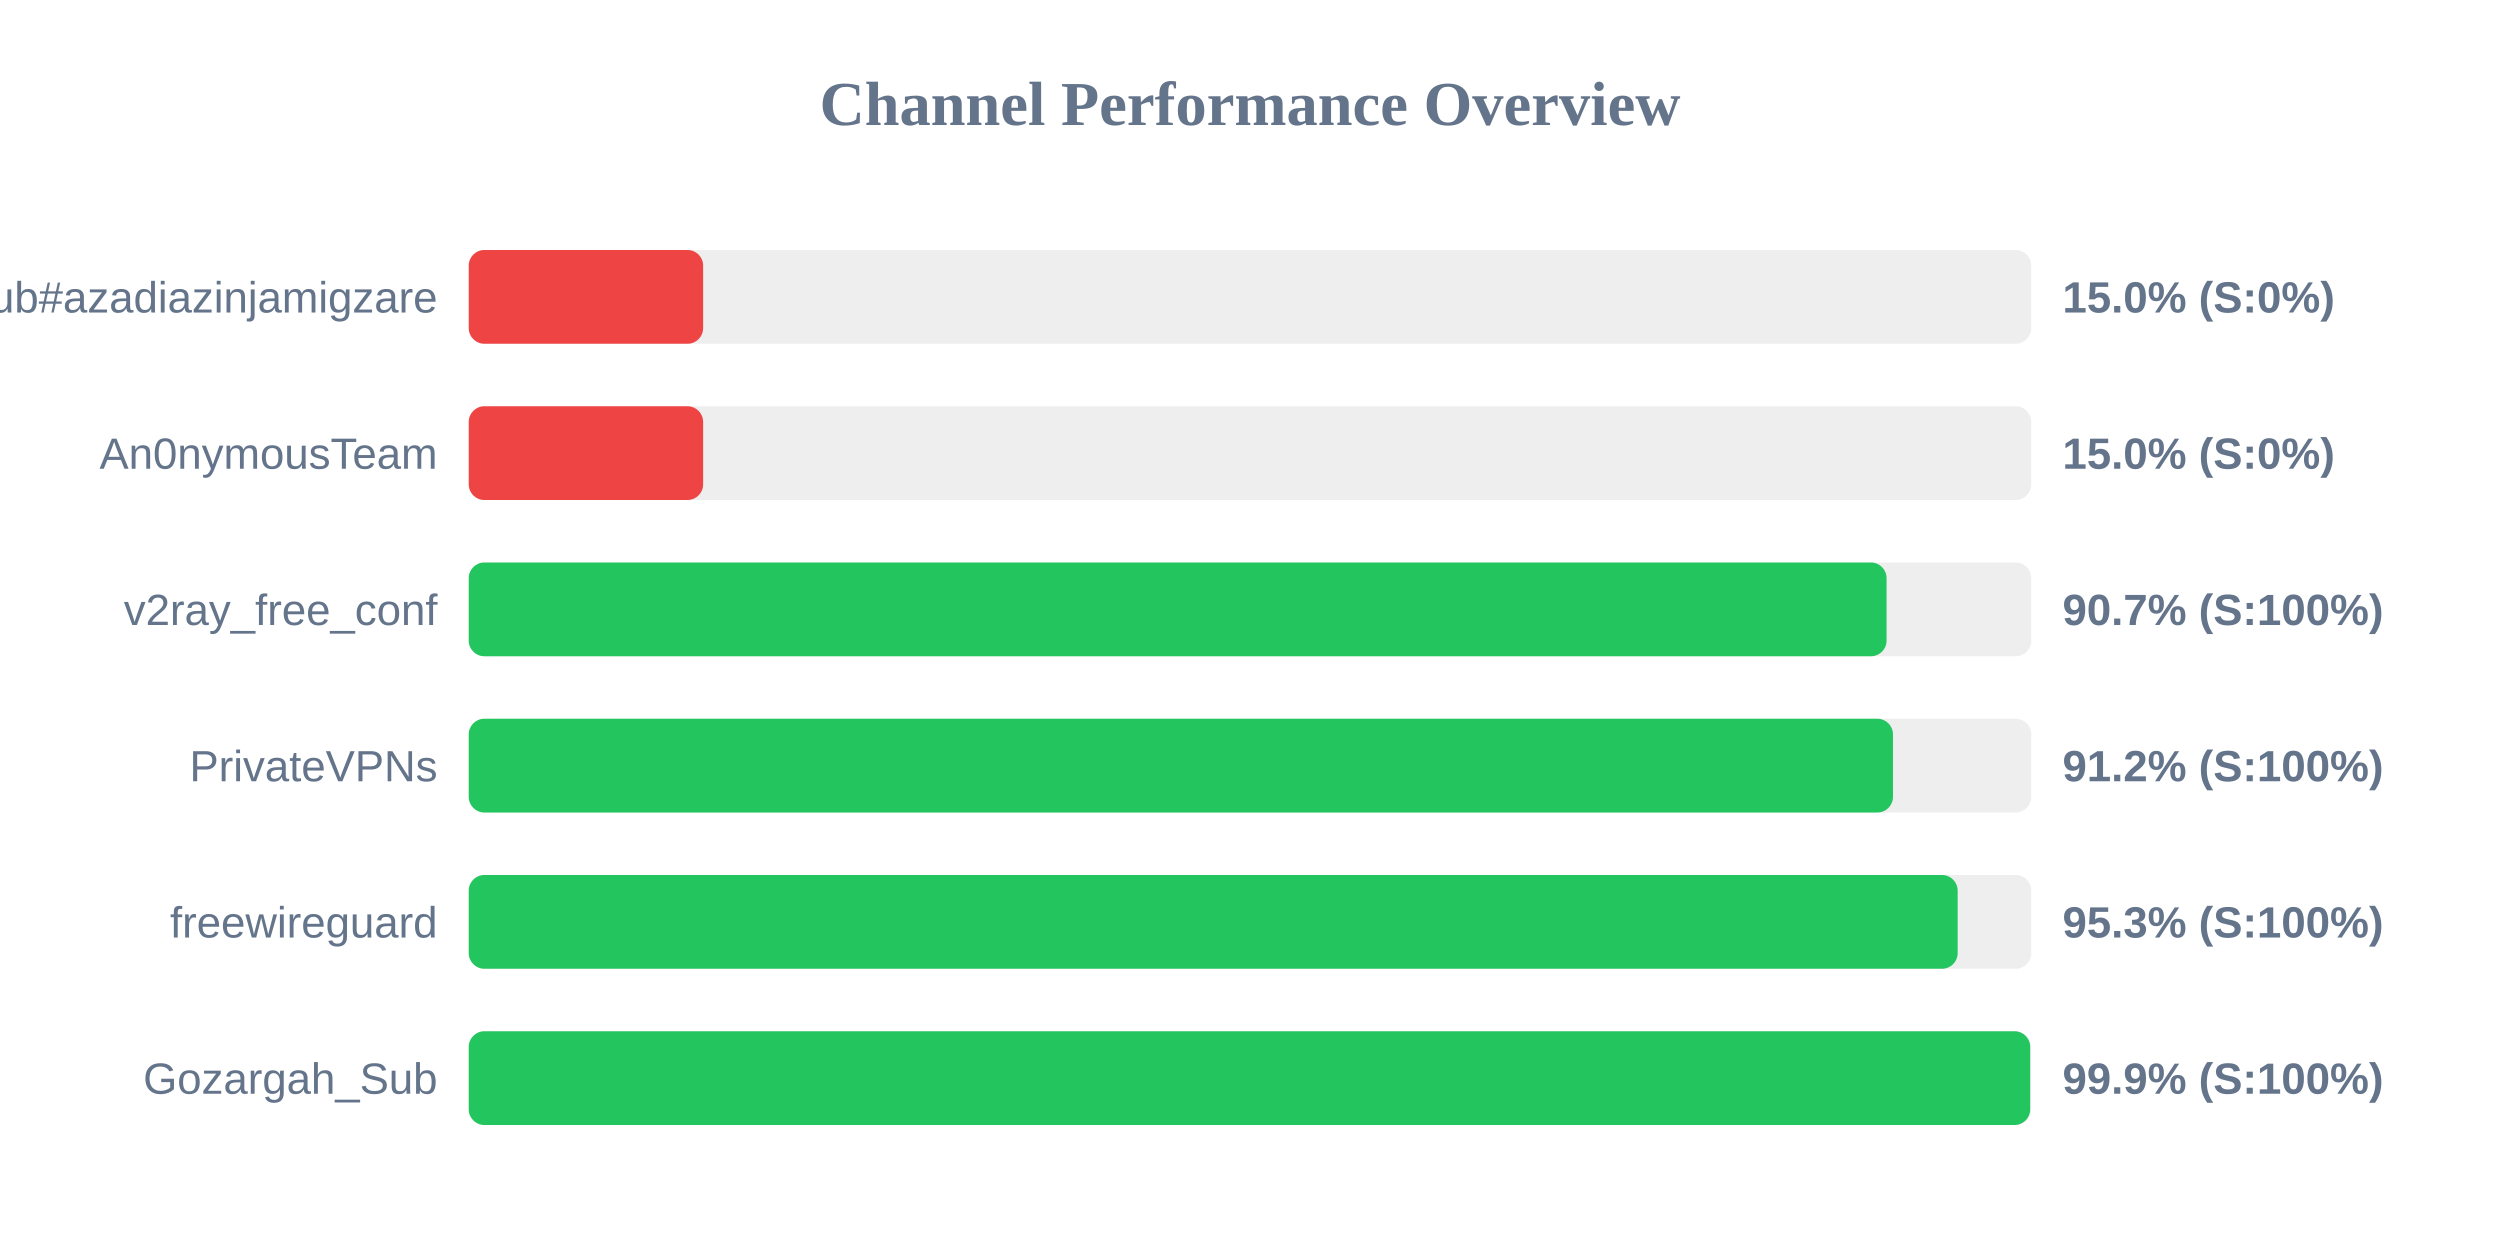
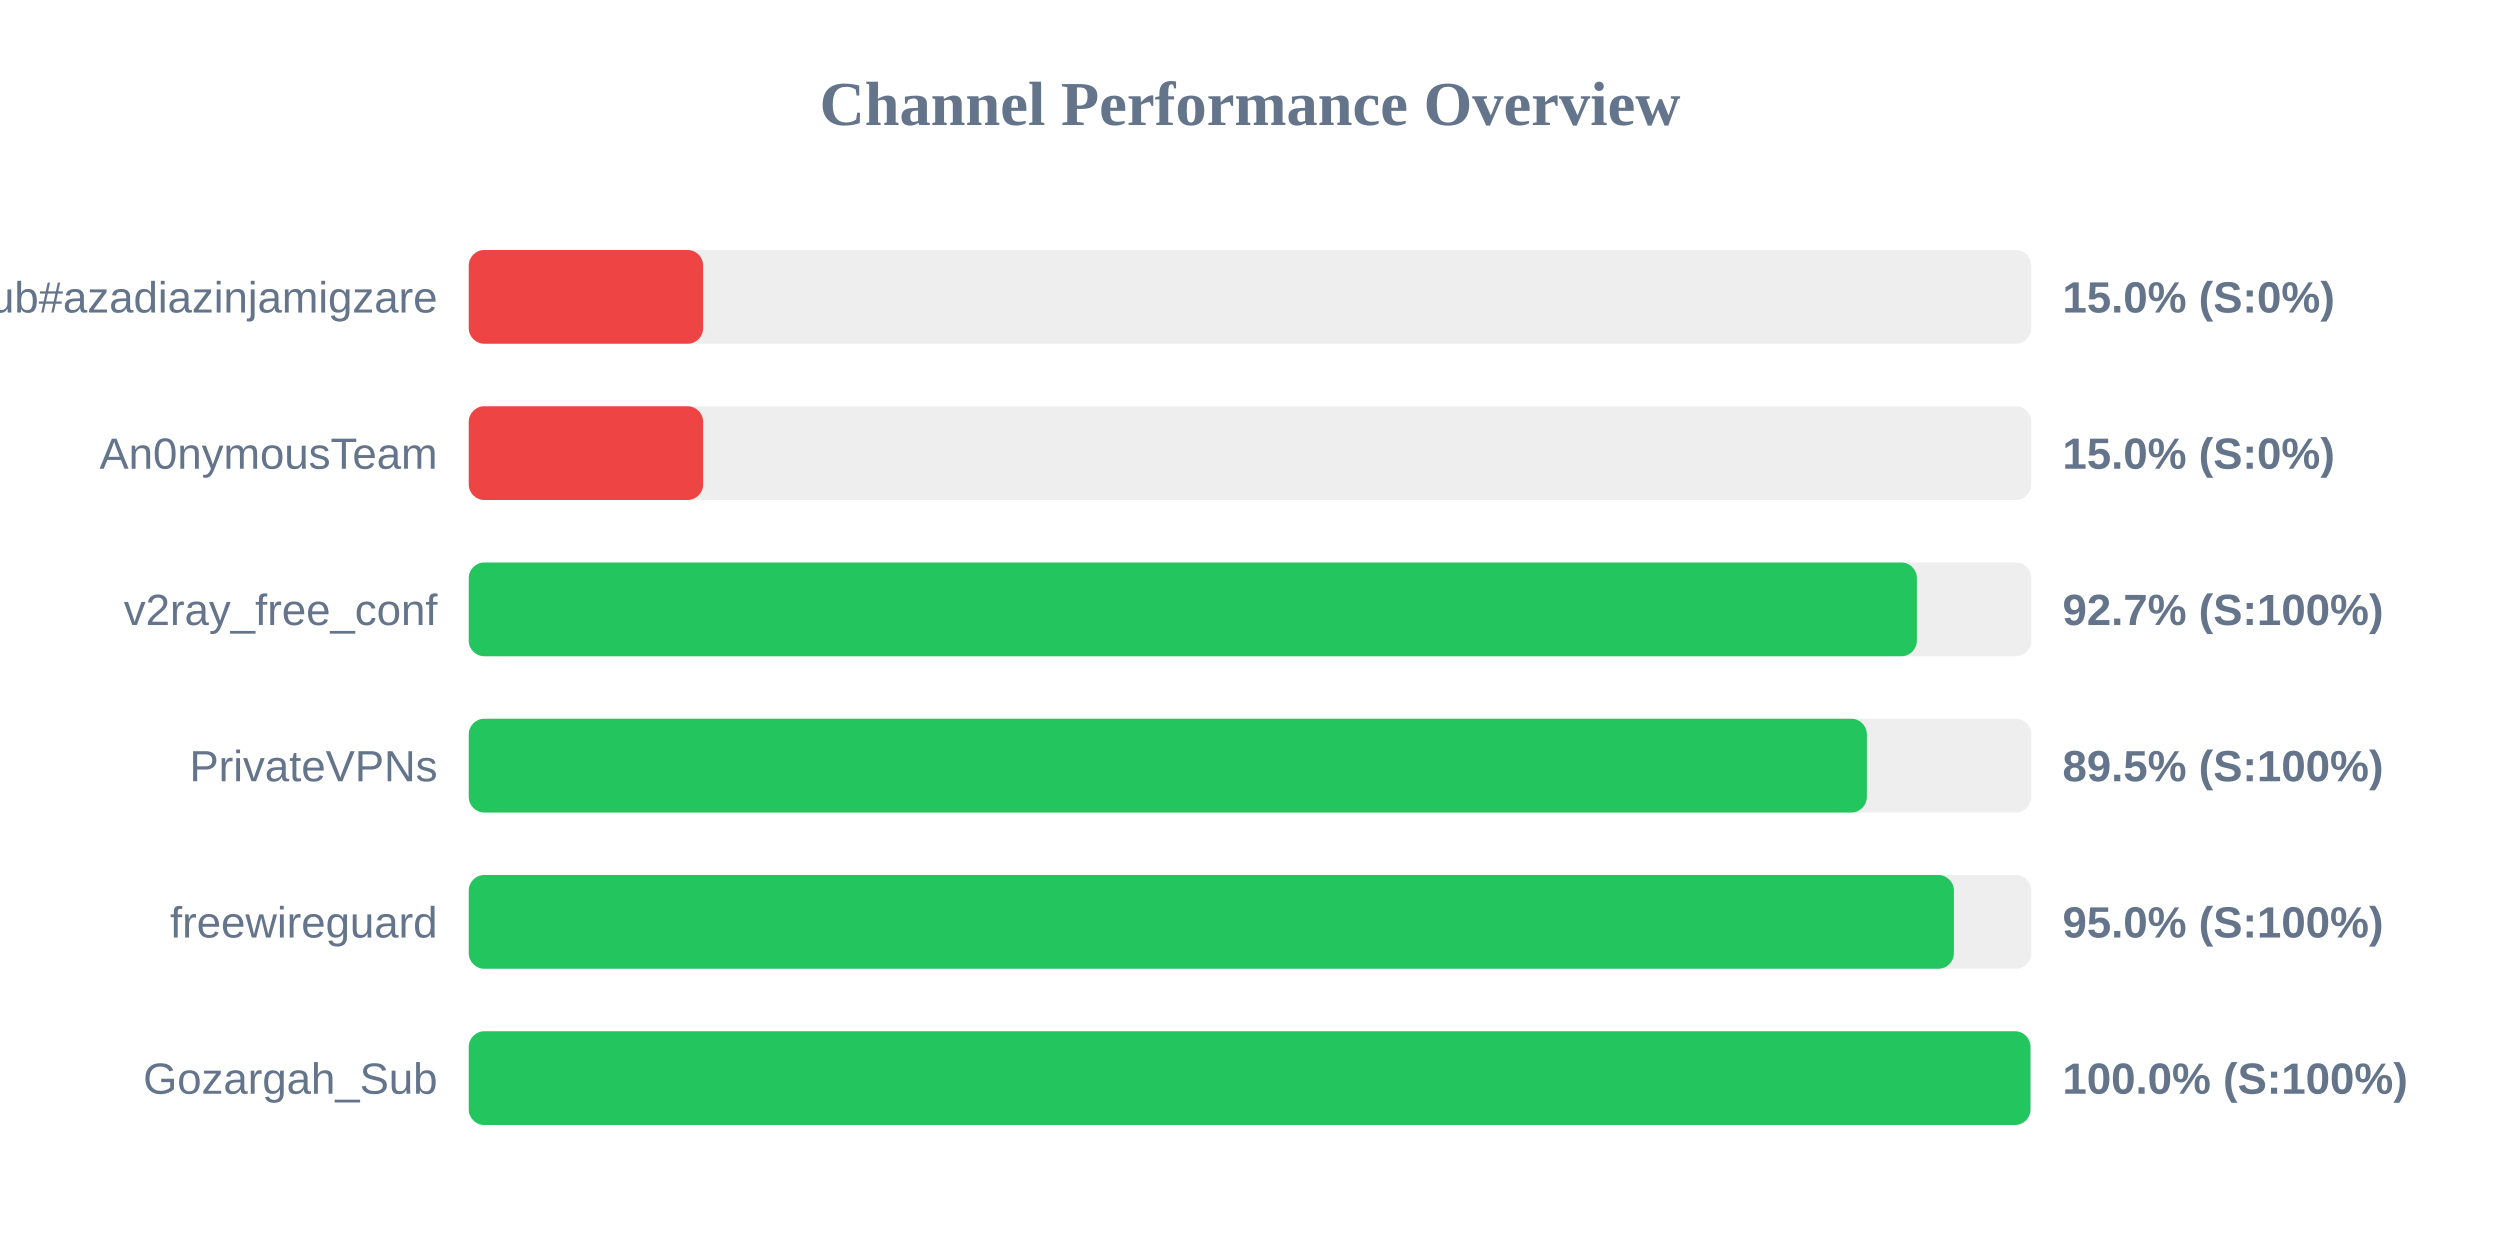
<svg xmlns="http://www.w3.org/2000/svg" width="800" height="400" version="1.1">
  <style>
        .row { font: 14px Arial; fill: #64748b; }
        .score { font: bold 14px Arial; fill: #64748b; }
    </style>
  <text x="400" y="40" text-anchor="middle" font-size="20px" font-weight="bold" fill="#64748b">Channel Performance Overview</text>
  <rect x="150" y="80" width="500" height="30" fill="#eee" rx="5" />
  <rect x="150" y="80" width="75.0" height="30" fill="#ef4444" rx="5" />
  <text x="140" y="100" text-anchor="end" class="row">Sub#azadiazinjamigzare</text>
  <text x="660" y="100" text-anchor="start" class="score">15.0% (S:0%)</text>
  <rect x="150" y="130" width="500" height="30" fill="#eee" rx="5" />
  <rect x="150" y="130" width="75.0" height="30" fill="#ef4444" rx="5" />
  <text x="140" y="150" text-anchor="end" class="row">An0nymousTeam</text>
  <text x="660" y="150" text-anchor="start" class="score">15.0% (S:0%)</text>
  <rect x="150" y="180" width="500" height="30" fill="#eee" rx="5" />
-   <rect x="150" y="180" width="453.7" height="30" fill="#22c55e" rx="5" />
+   <rect x="150" y="180" width="463.4" height="30" fill="#22c55e" rx="5" />
  <text x="140" y="200" text-anchor="end" class="row">v2ray_free_conf</text>
-   <text x="660" y="200" text-anchor="start" class="score">90.7% (S:100%)</text>
+   <text x="660" y="200" text-anchor="start" class="score">92.7% (S:100%)</text>
  <rect x="150" y="230" width="500" height="30" fill="#eee" rx="5" />
-   <rect x="150" y="230" width="455.75" height="30" fill="#22c55e" rx="5" />
+   <rect x="150" y="230" width="447.4" height="30" fill="#22c55e" rx="5" />
  <text x="140" y="250" text-anchor="end" class="row">PrivateVPNs</text>
-   <text x="660" y="250" text-anchor="start" class="score">91.2% (S:100%)</text>
+   <text x="660" y="250" text-anchor="start" class="score">89.5% (S:100%)</text>
  <rect x="150" y="280" width="500" height="30" fill="#eee" rx="5" />
-   <rect x="150" y="280" width="476.45" height="30" fill="#22c55e" rx="5" />
+   <rect x="150" y="280" width="475.25" height="30" fill="#22c55e" rx="5" />
  <text x="140" y="300" text-anchor="end" class="row">freewireguard</text>
-   <text x="660" y="300" text-anchor="start" class="score">95.3% (S:100%)</text>
+   <text x="660" y="300" text-anchor="start" class="score">95.0% (S:100%)</text>
  <rect x="150" y="330" width="500" height="30" fill="#eee" rx="5" />
-   <rect x="150" y="330" width="499.65" height="30" fill="#22c55e" rx="5" />
+   <rect x="150" y="330" width="499.75" height="30" fill="#22c55e" rx="5" />
  <text x="140" y="350" text-anchor="end" class="row">Gozargah_Sub</text>
-   <text x="660" y="350" text-anchor="start" class="score">99.9% (S:100%)</text>
+   <text x="660" y="350" text-anchor="start" class="score">100.0% (S:100%)</text>
</svg>
